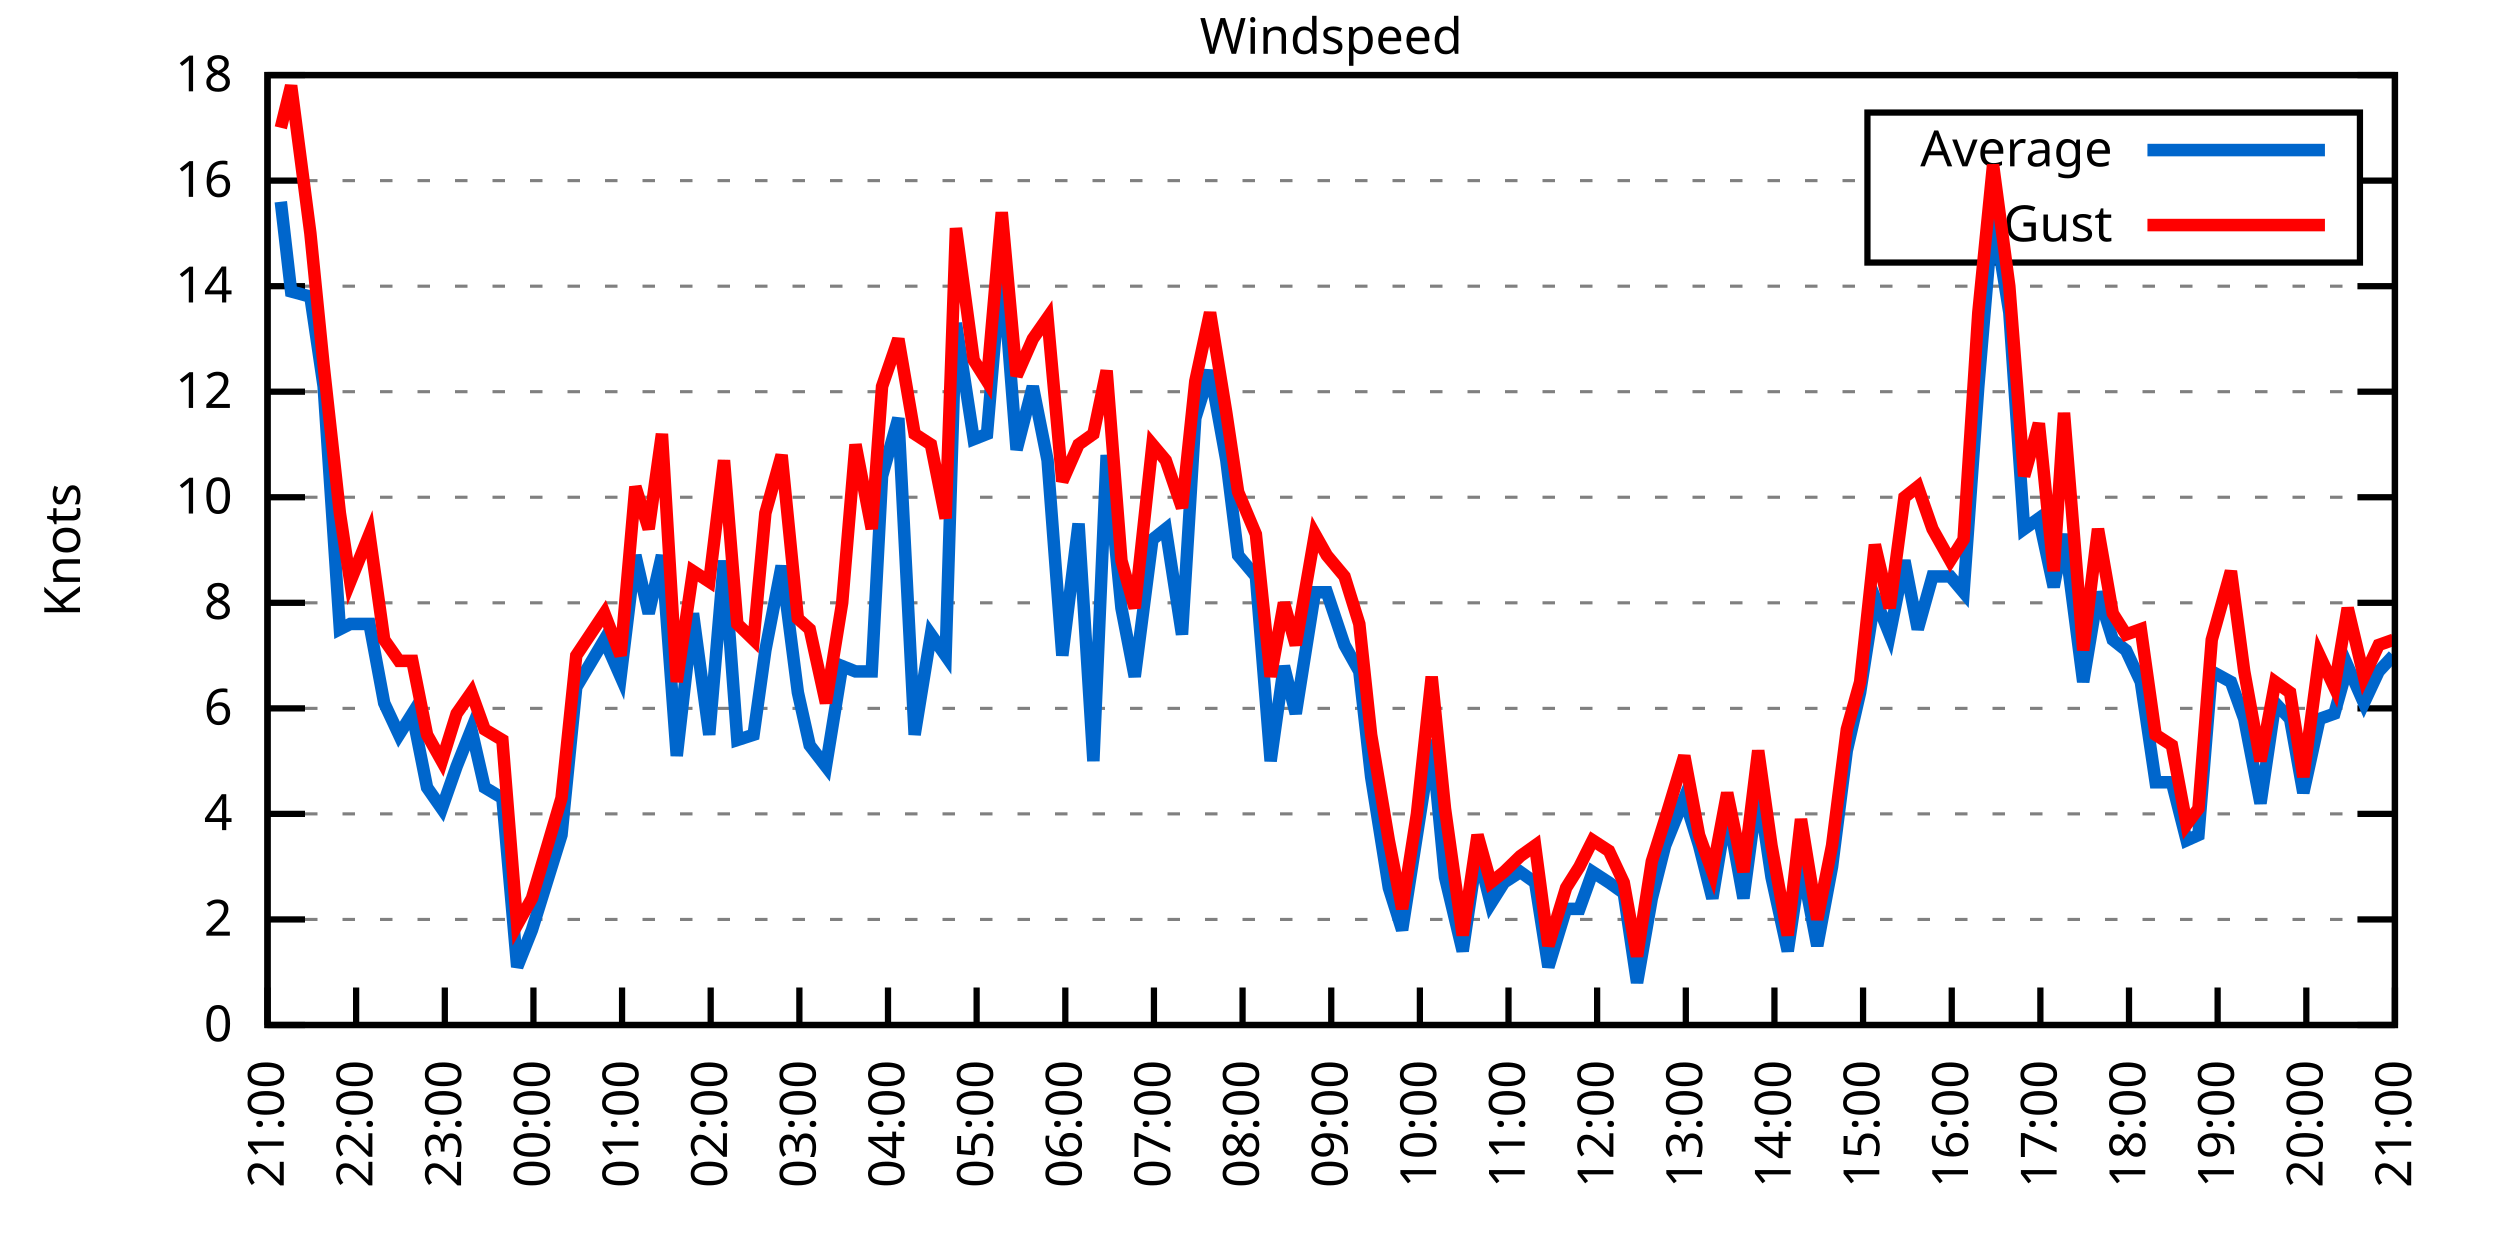
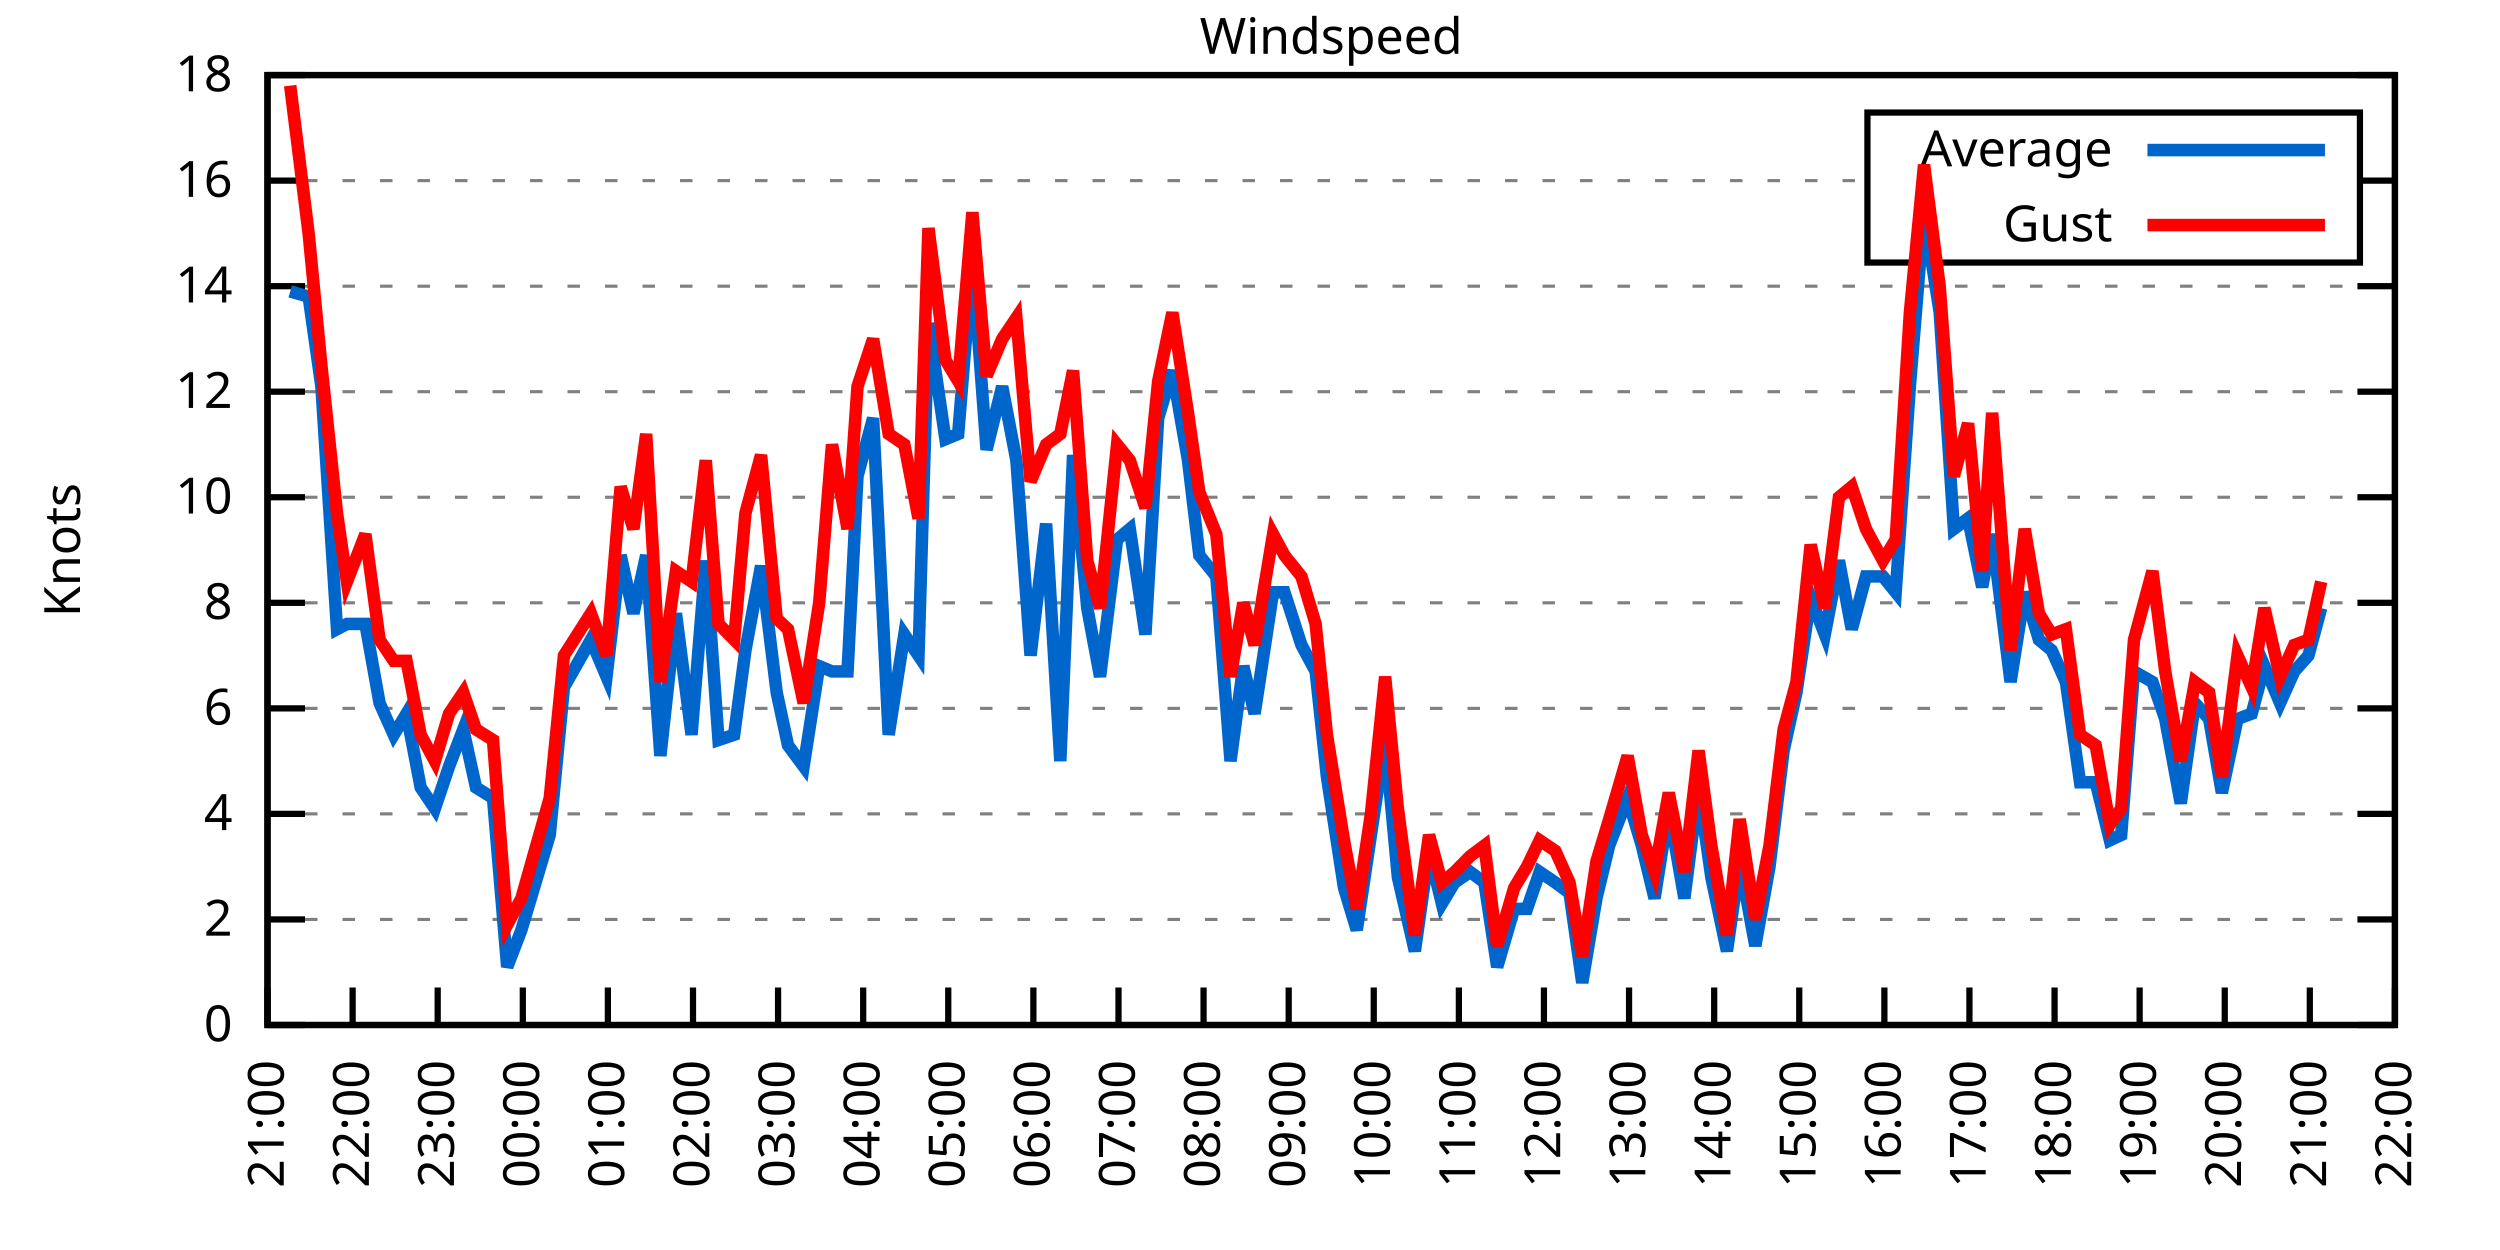
<svg xmlns="http://www.w3.org/2000/svg" xmlns:xlink="http://www.w3.org/1999/xlink" width="400" height="200" viewBox="0 0 400 200">
  <g id="gnuplot_canvas">
    <rect x="0" y="0" width="400" height="200" fill="none" />
    <defs>
      <circle id="gpDot" r="0.5" stroke-width="0.5" stroke="currentColor" />
      <path id="gpPt0" stroke-width="0.333" stroke="currentColor" d="M-1,0 h2 M0,-1 v2" />
      <path id="gpPt1" stroke-width="0.333" stroke="currentColor" d="M-1,-1 L1,1 M1,-1 L-1,1" />
      <path id="gpPt2" stroke-width="0.333" stroke="currentColor" d="M-1,0 L1,0 M0,-1 L0,1 M-1,-1 L1,1 M-1,1 L1,-1" />
      <rect id="gpPt3" stroke-width="0.333" stroke="currentColor" x="-1" y="-1" width="2" height="2" />
      <rect id="gpPt4" stroke-width="0.333" stroke="currentColor" fill="currentColor" x="-1" y="-1" width="2" height="2" />
      <circle id="gpPt5" stroke-width="0.333" stroke="currentColor" cx="0" cy="0" r="1" />
      <use xlink:href="#gpPt5" id="gpPt6" fill="currentColor" stroke="none" />
      <path id="gpPt7" stroke-width="0.333" stroke="currentColor" d="M0,-1.33 L-1.33,0.67 L1.33,0.67 z" />
      <use xlink:href="#gpPt7" id="gpPt8" fill="currentColor" stroke="none" />
      <use xlink:href="#gpPt7" id="gpPt9" stroke="currentColor" transform="rotate(180)" />
      <use xlink:href="#gpPt9" id="gpPt10" fill="currentColor" stroke="none" />
      <use xlink:href="#gpPt3" id="gpPt11" stroke="currentColor" transform="rotate(45)" />
      <use xlink:href="#gpPt11" id="gpPt12" fill="currentColor" stroke="none" />
      <path id="gpPt13" stroke-width="0.333" stroke="currentColor" d="M0,1.330 L1.265,0.411 L0.782,-1.067 L-0.782,-1.076 L-1.265,0.411 z" />
      <use xlink:href="#gpPt13" id="gpPt14" fill="currentColor" stroke="none" />
      <filter id="textbox" filterUnits="objectBoundingBox" x="0" y="0" height="1" width="1">
        <feFlood flood-color="white" flood-opacity="1" result="bgnd" />
        <feComposite in="SourceGraphic" in2="bgnd" operator="atop" />
      </filter>
      <filter id="greybox" filterUnits="objectBoundingBox" x="0" y="0" height="1" width="1">
        <feFlood flood-color="lightgrey" flood-opacity="1" result="grey" />
        <feComposite in="SourceGraphic" in2="grey" operator="atop" />
      </filter>
    </defs>
    <g fill="none" color="white" stroke="currentColor" stroke-width="1.00" stroke-linecap="butt" stroke-linejoin="miter">
</g>
    <g fill="none" color="black" stroke="currentColor" stroke-width="1.00" stroke-linecap="butt" stroke-linejoin="miter">
      <g stroke="none" shape-rendering="crispEdges">
        <polygon fill="rgb(255, 255, 255)" points="42.80,164.00 383.18,164.00 383.18,12.02 42.80,12.02 " />
      </g>
    </g>
    <g fill="none" color="black" stroke="currentColor" stroke-width="1.00" stroke-linecap="butt" stroke-linejoin="miter">
</g>
    <g fill="none" color="black" stroke="black" stroke-width="0.50" stroke-linecap="butt" stroke-linejoin="miter">
</g>
    <g fill="none" color="gray" stroke="currentColor" stroke-width="0.50" stroke-linecap="butt" stroke-linejoin="miter">
      <path stroke="gray" stroke-dasharray="2,4" class="gridline" d="M42.80,164.00 L383.19,164.00  " />
    </g>
    <g fill="none" color="gray" stroke="gray" stroke-width="1.00" stroke-linecap="butt" stroke-linejoin="miter">
</g>
    <g fill="none" color="black" stroke="currentColor" stroke-width="1.00" stroke-linecap="butt" stroke-linejoin="miter">
      <path stroke="black" d="M42.80,164.00 L48.80,164.00 M383.19,164.00 L377.19,164.00  " />
      <g transform="translate(37.20,166.60)" stroke="none" fill="black" font-family="Sans" font-size="8.00" text-anchor="end">
        <text>
          <tspan font-family="Sans"> 0</tspan>
        </text>
      </g>
    </g>
    <g fill="none" color="black" stroke="currentColor" stroke-width="1.00" stroke-linecap="butt" stroke-linejoin="miter">
</g>
    <g fill="none" color="black" stroke="black" stroke-width="0.50" stroke-linecap="butt" stroke-linejoin="miter">
</g>
    <g fill="none" color="gray" stroke="currentColor" stroke-width="0.50" stroke-linecap="butt" stroke-linejoin="miter">
      <path stroke="gray" stroke-dasharray="2,4" class="gridline" d="M42.80,147.11 L383.19,147.11  " />
    </g>
    <g fill="none" color="gray" stroke="gray" stroke-width="1.00" stroke-linecap="butt" stroke-linejoin="miter">
</g>
    <g fill="none" color="black" stroke="currentColor" stroke-width="1.00" stroke-linecap="butt" stroke-linejoin="miter">
      <path stroke="black" d="M42.80,147.11 L48.80,147.11 M383.19,147.11 L377.19,147.11  " />
      <g transform="translate(37.20,149.71)" stroke="none" fill="black" font-family="Sans" font-size="8.00" text-anchor="end">
        <text>
          <tspan font-family="Sans"> 2</tspan>
        </text>
      </g>
    </g>
    <g fill="none" color="black" stroke="currentColor" stroke-width="1.00" stroke-linecap="butt" stroke-linejoin="miter">
</g>
    <g fill="none" color="black" stroke="black" stroke-width="0.50" stroke-linecap="butt" stroke-linejoin="miter">
</g>
    <g fill="none" color="gray" stroke="currentColor" stroke-width="0.50" stroke-linecap="butt" stroke-linejoin="miter">
      <path stroke="gray" stroke-dasharray="2,4" class="gridline" d="M42.80,130.22 L383.19,130.22  " />
    </g>
    <g fill="none" color="gray" stroke="gray" stroke-width="1.00" stroke-linecap="butt" stroke-linejoin="miter">
</g>
    <g fill="none" color="black" stroke="currentColor" stroke-width="1.00" stroke-linecap="butt" stroke-linejoin="miter">
      <path stroke="black" d="M42.80,130.22 L48.80,130.22 M383.19,130.22 L377.19,130.22  " />
      <g transform="translate(37.20,132.82)" stroke="none" fill="black" font-family="Sans" font-size="8.00" text-anchor="end">
        <text>
          <tspan font-family="Sans"> 4</tspan>
        </text>
      </g>
    </g>
    <g fill="none" color="black" stroke="currentColor" stroke-width="1.00" stroke-linecap="butt" stroke-linejoin="miter">
</g>
    <g fill="none" color="black" stroke="black" stroke-width="0.50" stroke-linecap="butt" stroke-linejoin="miter">
</g>
    <g fill="none" color="gray" stroke="currentColor" stroke-width="0.50" stroke-linecap="butt" stroke-linejoin="miter">
      <path stroke="gray" stroke-dasharray="2,4" class="gridline" d="M42.80,113.34 L383.19,113.34  " />
    </g>
    <g fill="none" color="gray" stroke="gray" stroke-width="1.00" stroke-linecap="butt" stroke-linejoin="miter">
</g>
    <g fill="none" color="black" stroke="currentColor" stroke-width="1.00" stroke-linecap="butt" stroke-linejoin="miter">
      <path stroke="black" d="M42.80,113.34 L48.80,113.34 M383.19,113.34 L377.19,113.34  " />
      <g transform="translate(37.20,115.94)" stroke="none" fill="black" font-family="Sans" font-size="8.00" text-anchor="end">
        <text>
          <tspan font-family="Sans"> 6</tspan>
        </text>
      </g>
    </g>
    <g fill="none" color="black" stroke="currentColor" stroke-width="1.00" stroke-linecap="butt" stroke-linejoin="miter">
</g>
    <g fill="none" color="black" stroke="black" stroke-width="0.50" stroke-linecap="butt" stroke-linejoin="miter">
</g>
    <g fill="none" color="gray" stroke="currentColor" stroke-width="0.50" stroke-linecap="butt" stroke-linejoin="miter">
      <path stroke="gray" stroke-dasharray="2,4" class="gridline" d="M42.80,96.45 L383.19,96.45  " />
    </g>
    <g fill="none" color="gray" stroke="gray" stroke-width="1.00" stroke-linecap="butt" stroke-linejoin="miter">
</g>
    <g fill="none" color="black" stroke="currentColor" stroke-width="1.00" stroke-linecap="butt" stroke-linejoin="miter">
      <path stroke="black" d="M42.80,96.45 L48.80,96.45 M383.19,96.45 L377.19,96.45  " />
      <g transform="translate(37.20,99.05)" stroke="none" fill="black" font-family="Sans" font-size="8.00" text-anchor="end">
        <text>
          <tspan font-family="Sans"> 8</tspan>
        </text>
      </g>
    </g>
    <g fill="none" color="black" stroke="currentColor" stroke-width="1.00" stroke-linecap="butt" stroke-linejoin="miter">
</g>
    <g fill="none" color="black" stroke="black" stroke-width="0.50" stroke-linecap="butt" stroke-linejoin="miter">
</g>
    <g fill="none" color="gray" stroke="currentColor" stroke-width="0.50" stroke-linecap="butt" stroke-linejoin="miter">
      <path stroke="gray" stroke-dasharray="2,4" class="gridline" d="M42.80,79.56 L383.19,79.56  " />
    </g>
    <g fill="none" color="gray" stroke="gray" stroke-width="1.00" stroke-linecap="butt" stroke-linejoin="miter">
</g>
    <g fill="none" color="black" stroke="currentColor" stroke-width="1.00" stroke-linecap="butt" stroke-linejoin="miter">
      <path stroke="black" d="M42.80,79.56 L48.80,79.56 M383.19,79.56 L377.19,79.56  " />
      <g transform="translate(37.20,82.16)" stroke="none" fill="black" font-family="Sans" font-size="8.00" text-anchor="end">
        <text>
          <tspan font-family="Sans"> 10</tspan>
        </text>
      </g>
    </g>
    <g fill="none" color="black" stroke="currentColor" stroke-width="1.00" stroke-linecap="butt" stroke-linejoin="miter">
</g>
    <g fill="none" color="black" stroke="black" stroke-width="0.50" stroke-linecap="butt" stroke-linejoin="miter">
</g>
    <g fill="none" color="gray" stroke="currentColor" stroke-width="0.50" stroke-linecap="butt" stroke-linejoin="miter">
      <path stroke="gray" stroke-dasharray="2,4" class="gridline" d="M42.80,62.67 L383.19,62.67  " />
    </g>
    <g fill="none" color="gray" stroke="gray" stroke-width="1.00" stroke-linecap="butt" stroke-linejoin="miter">
</g>
    <g fill="none" color="black" stroke="currentColor" stroke-width="1.00" stroke-linecap="butt" stroke-linejoin="miter">
      <path stroke="black" d="M42.80,62.67 L48.80,62.67 M383.19,62.67 L377.19,62.67  " />
      <g transform="translate(37.20,65.27)" stroke="none" fill="black" font-family="Sans" font-size="8.00" text-anchor="end">
        <text>
          <tspan font-family="Sans"> 12</tspan>
        </text>
      </g>
    </g>
    <g fill="none" color="black" stroke="currentColor" stroke-width="1.00" stroke-linecap="butt" stroke-linejoin="miter">
</g>
    <g fill="none" color="black" stroke="black" stroke-width="0.50" stroke-linecap="butt" stroke-linejoin="miter">
</g>
    <g fill="none" color="gray" stroke="currentColor" stroke-width="0.50" stroke-linecap="butt" stroke-linejoin="miter">
      <path stroke="gray" stroke-dasharray="2,4" class="gridline" d="M42.80,45.79 L383.19,45.79  " />
    </g>
    <g fill="none" color="gray" stroke="gray" stroke-width="1.00" stroke-linecap="butt" stroke-linejoin="miter">
</g>
    <g fill="none" color="black" stroke="currentColor" stroke-width="1.00" stroke-linecap="butt" stroke-linejoin="miter">
      <path stroke="black" d="M42.80,45.79 L48.80,45.79 M383.19,45.79 L377.19,45.79  " />
      <g transform="translate(37.20,48.39)" stroke="none" fill="black" font-family="Sans" font-size="8.00" text-anchor="end">
        <text>
          <tspan font-family="Sans"> 14</tspan>
        </text>
      </g>
    </g>
    <g fill="none" color="black" stroke="currentColor" stroke-width="1.00" stroke-linecap="butt" stroke-linejoin="miter">
</g>
    <g fill="none" color="black" stroke="black" stroke-width="0.50" stroke-linecap="butt" stroke-linejoin="miter">
</g>
    <g fill="none" color="gray" stroke="currentColor" stroke-width="0.50" stroke-linecap="butt" stroke-linejoin="miter">
      <path stroke="gray" stroke-dasharray="2,4" class="gridline" d="M42.80,28.90 L298.79,28.90 M377.59,28.90 L383.19,28.90  " />
    </g>
    <g fill="none" color="gray" stroke="gray" stroke-width="1.00" stroke-linecap="butt" stroke-linejoin="miter">
</g>
    <g fill="none" color="black" stroke="currentColor" stroke-width="1.00" stroke-linecap="butt" stroke-linejoin="miter">
      <path stroke="black" d="M42.80,28.90 L48.80,28.90 M383.19,28.90 L377.19,28.90  " />
      <g transform="translate(37.20,31.50)" stroke="none" fill="black" font-family="Sans" font-size="8.00" text-anchor="end">
        <text>
          <tspan font-family="Sans"> 16</tspan>
        </text>
      </g>
    </g>
    <g fill="none" color="black" stroke="currentColor" stroke-width="1.00" stroke-linecap="butt" stroke-linejoin="miter">
</g>
    <g fill="none" color="black" stroke="black" stroke-width="0.50" stroke-linecap="butt" stroke-linejoin="miter">
</g>
    <g fill="none" color="gray" stroke="currentColor" stroke-width="0.50" stroke-linecap="butt" stroke-linejoin="miter">
      <path stroke="gray" stroke-dasharray="2,4" class="gridline" d="M42.80,12.01 L383.19,12.01  " />
    </g>
    <g fill="none" color="gray" stroke="gray" stroke-width="1.00" stroke-linecap="butt" stroke-linejoin="miter">
</g>
    <g fill="none" color="black" stroke="currentColor" stroke-width="1.00" stroke-linecap="butt" stroke-linejoin="miter">
      <path stroke="black" d="M42.80,12.01 L48.80,12.01 M383.19,12.01 L377.19,12.01  " />
      <g transform="translate(37.20,14.61)" stroke="none" fill="black" font-family="Sans" font-size="8.00" text-anchor="end">
        <text>
          <tspan font-family="Sans"> 18</tspan>
        </text>
      </g>
    </g>
    <g fill="none" color="black" stroke="currentColor" stroke-width="1.00" stroke-linecap="butt" stroke-linejoin="miter">
      <path stroke="black" d="M42.80,164.00 L42.80,158.00  " />
      <g transform="translate(45.40,169.60) rotate(270.00)" stroke="none" fill="black" font-family="Sans" font-size="8.00" text-anchor="end">
        <text>
          <tspan font-family="Sans">21:00</tspan>
        </text>
      </g>
    </g>
    <g fill="none" color="black" stroke="currentColor" stroke-width="1.00" stroke-linecap="butt" stroke-linejoin="miter">
-       <path stroke="black" d="M56.98,164.00 L56.98,158.00  " />
-       <g transform="translate(59.58,169.60) rotate(270.00)" stroke="none" fill="black" font-family="Sans" font-size="8.00" text-anchor="end">
+       <path stroke="black" d="M56.42,164.00 L56.42,158.00  " />
+       <g transform="translate(59.02,169.60) rotate(270.00)" stroke="none" fill="black" font-family="Sans" font-size="8.00" text-anchor="end">
        <text>
          <tspan font-family="Sans">22:00</tspan>
        </text>
      </g>
    </g>
    <g fill="none" color="black" stroke="currentColor" stroke-width="1.00" stroke-linecap="butt" stroke-linejoin="miter">
-       <path stroke="black" d="M71.17,164.00 L71.17,158.00  " />
-       <g transform="translate(73.77,169.60) rotate(270.00)" stroke="none" fill="black" font-family="Sans" font-size="8.00" text-anchor="end">
+       <path stroke="black" d="M70.03,164.00 L70.03,158.00  " />
+       <g transform="translate(72.63,169.60) rotate(270.00)" stroke="none" fill="black" font-family="Sans" font-size="8.00" text-anchor="end">
        <text>
          <tspan font-family="Sans">23:00</tspan>
        </text>
      </g>
    </g>
    <g fill="none" color="black" stroke="currentColor" stroke-width="1.00" stroke-linecap="butt" stroke-linejoin="miter">
-       <path stroke="black" d="M85.35,164.00 L85.35,158.00  " />
-       <g transform="translate(87.95,169.60) rotate(270.00)" stroke="none" fill="black" font-family="Sans" font-size="8.00" text-anchor="end">
+       <path stroke="black" d="M83.65,164.00 L83.65,158.00  " />
+       <g transform="translate(86.25,169.60) rotate(270.00)" stroke="none" fill="black" font-family="Sans" font-size="8.00" text-anchor="end">
        <text>
          <tspan font-family="Sans">00:00</tspan>
        </text>
      </g>
    </g>
    <g fill="none" color="black" stroke="currentColor" stroke-width="1.00" stroke-linecap="butt" stroke-linejoin="miter">
-       <path stroke="black" d="M99.53,164.00 L99.53,158.00  " />
-       <g transform="translate(102.13,169.60) rotate(270.00)" stroke="none" fill="black" font-family="Sans" font-size="8.00" text-anchor="end">
+       <path stroke="black" d="M97.26,164.00 L97.26,158.00  " />
+       <g transform="translate(99.86,169.60) rotate(270.00)" stroke="none" fill="black" font-family="Sans" font-size="8.00" text-anchor="end">
        <text>
          <tspan font-family="Sans">01:00</tspan>
        </text>
      </g>
    </g>
    <g fill="none" color="black" stroke="currentColor" stroke-width="1.00" stroke-linecap="butt" stroke-linejoin="miter">
-       <path stroke="black" d="M113.71,164.00 L113.71,158.00  " />
-       <g transform="translate(116.31,169.60) rotate(270.00)" stroke="none" fill="black" font-family="Sans" font-size="8.00" text-anchor="end">
+       <path stroke="black" d="M110.88,164.00 L110.88,158.00  " />
+       <g transform="translate(113.48,169.60) rotate(270.00)" stroke="none" fill="black" font-family="Sans" font-size="8.00" text-anchor="end">
        <text>
          <tspan font-family="Sans">02:00</tspan>
        </text>
      </g>
    </g>
    <g fill="none" color="black" stroke="currentColor" stroke-width="1.00" stroke-linecap="butt" stroke-linejoin="miter">
-       <path stroke="black" d="M127.90,164.00 L127.90,158.00  " />
-       <g transform="translate(130.50,169.60) rotate(270.00)" stroke="none" fill="black" font-family="Sans" font-size="8.00" text-anchor="end">
+       <path stroke="black" d="M124.49,164.00 L124.49,158.00  " />
+       <g transform="translate(127.09,169.60) rotate(270.00)" stroke="none" fill="black" font-family="Sans" font-size="8.00" text-anchor="end">
        <text>
          <tspan font-family="Sans">03:00</tspan>
        </text>
      </g>
    </g>
    <g fill="none" color="black" stroke="currentColor" stroke-width="1.00" stroke-linecap="butt" stroke-linejoin="miter">
-       <path stroke="black" d="M142.08,164.00 L142.08,158.00  " />
-       <g transform="translate(144.68,169.60) rotate(270.00)" stroke="none" fill="black" font-family="Sans" font-size="8.00" text-anchor="end">
+       <path stroke="black" d="M138.11,164.00 L138.11,158.00  " />
+       <g transform="translate(140.71,169.60) rotate(270.00)" stroke="none" fill="black" font-family="Sans" font-size="8.00" text-anchor="end">
        <text>
          <tspan font-family="Sans">04:00</tspan>
        </text>
      </g>
    </g>
    <g fill="none" color="black" stroke="currentColor" stroke-width="1.00" stroke-linecap="butt" stroke-linejoin="miter">
-       <path stroke="black" d="M156.26,164.00 L156.26,158.00  " />
-       <g transform="translate(158.86,169.60) rotate(270.00)" stroke="none" fill="black" font-family="Sans" font-size="8.00" text-anchor="end">
+       <path stroke="black" d="M151.72,164.00 L151.72,158.00  " />
+       <g transform="translate(154.32,169.60) rotate(270.00)" stroke="none" fill="black" font-family="Sans" font-size="8.00" text-anchor="end">
        <text>
          <tspan font-family="Sans">05:00</tspan>
        </text>
      </g>
    </g>
    <g fill="none" color="black" stroke="currentColor" stroke-width="1.00" stroke-linecap="butt" stroke-linejoin="miter">
-       <path stroke="black" d="M170.45,164.00 L170.45,158.00  " />
-       <g transform="translate(173.05,169.60) rotate(270.00)" stroke="none" fill="black" font-family="Sans" font-size="8.00" text-anchor="end">
+       <path stroke="black" d="M165.34,164.00 L165.34,158.00  " />
+       <g transform="translate(167.94,169.60) rotate(270.00)" stroke="none" fill="black" font-family="Sans" font-size="8.00" text-anchor="end">
        <text>
          <tspan font-family="Sans">06:00</tspan>
        </text>
      </g>
    </g>
    <g fill="none" color="black" stroke="currentColor" stroke-width="1.00" stroke-linecap="butt" stroke-linejoin="miter">
-       <path stroke="black" d="M184.63,164.00 L184.63,158.00  " />
-       <g transform="translate(187.23,169.60) rotate(270.00)" stroke="none" fill="black" font-family="Sans" font-size="8.00" text-anchor="end">
+       <path stroke="black" d="M178.96,164.00 L178.96,158.00  " />
+       <g transform="translate(181.56,169.60) rotate(270.00)" stroke="none" fill="black" font-family="Sans" font-size="8.00" text-anchor="end">
        <text>
          <tspan font-family="Sans">07:00</tspan>
        </text>
      </g>
    </g>
    <g fill="none" color="black" stroke="currentColor" stroke-width="1.00" stroke-linecap="butt" stroke-linejoin="miter">
-       <path stroke="black" d="M198.81,164.00 L198.81,158.00  " />
-       <g transform="translate(201.41,169.60) rotate(270.00)" stroke="none" fill="black" font-family="Sans" font-size="8.00" text-anchor="end">
+       <path stroke="black" d="M192.57,164.00 L192.57,158.00  " />
+       <g transform="translate(195.17,169.60) rotate(270.00)" stroke="none" fill="black" font-family="Sans" font-size="8.00" text-anchor="end">
        <text>
          <tspan font-family="Sans">08:00</tspan>
        </text>
      </g>
    </g>
    <g fill="none" color="black" stroke="currentColor" stroke-width="1.00" stroke-linecap="butt" stroke-linejoin="miter">
-       <path stroke="black" d="M213.00,164.00 L213.00,158.00  " />
-       <g transform="translate(215.60,169.60) rotate(270.00)" stroke="none" fill="black" font-family="Sans" font-size="8.00" text-anchor="end">
+       <path stroke="black" d="M206.19,164.00 L206.19,158.00  " />
+       <g transform="translate(208.79,169.60) rotate(270.00)" stroke="none" fill="black" font-family="Sans" font-size="8.00" text-anchor="end">
        <text>
          <tspan font-family="Sans">09:00</tspan>
        </text>
      </g>
    </g>
    <g fill="none" color="black" stroke="currentColor" stroke-width="1.00" stroke-linecap="butt" stroke-linejoin="miter">
-       <path stroke="black" d="M227.18,164.00 L227.18,158.00  " />
-       <g transform="translate(229.78,169.60) rotate(270.00)" stroke="none" fill="black" font-family="Sans" font-size="8.00" text-anchor="end">
+       <path stroke="black" d="M219.80,164.00 L219.80,158.00  " />
+       <g transform="translate(222.40,169.60) rotate(270.00)" stroke="none" fill="black" font-family="Sans" font-size="8.00" text-anchor="end">
        <text>
          <tspan font-family="Sans">10:00</tspan>
        </text>
      </g>
    </g>
    <g fill="none" color="black" stroke="currentColor" stroke-width="1.00" stroke-linecap="butt" stroke-linejoin="miter">
-       <path stroke="black" d="M241.36,164.00 L241.36,158.00  " />
-       <g transform="translate(243.96,169.60) rotate(270.00)" stroke="none" fill="black" font-family="Sans" font-size="8.00" text-anchor="end">
+       <path stroke="black" d="M233.42,164.00 L233.42,158.00  " />
+       <g transform="translate(236.02,169.60) rotate(270.00)" stroke="none" fill="black" font-family="Sans" font-size="8.00" text-anchor="end">
        <text>
          <tspan font-family="Sans">11:00</tspan>
        </text>
      </g>
    </g>
    <g fill="none" color="black" stroke="currentColor" stroke-width="1.00" stroke-linecap="butt" stroke-linejoin="miter">
-       <path stroke="black" d="M255.54,164.00 L255.54,158.00  " />
-       <g transform="translate(258.14,169.60) rotate(270.00)" stroke="none" fill="black" font-family="Sans" font-size="8.00" text-anchor="end">
+       <path stroke="black" d="M247.03,164.00 L247.03,158.00  " />
+       <g transform="translate(249.63,169.60) rotate(270.00)" stroke="none" fill="black" font-family="Sans" font-size="8.00" text-anchor="end">
        <text>
          <tspan font-family="Sans">12:00</tspan>
        </text>
      </g>
    </g>
    <g fill="none" color="black" stroke="currentColor" stroke-width="1.00" stroke-linecap="butt" stroke-linejoin="miter">
-       <path stroke="black" d="M269.73,164.00 L269.73,158.00  " />
-       <g transform="translate(272.33,169.60) rotate(270.00)" stroke="none" fill="black" font-family="Sans" font-size="8.00" text-anchor="end">
+       <path stroke="black" d="M260.65,164.00 L260.65,158.00  " />
+       <g transform="translate(263.25,169.60) rotate(270.00)" stroke="none" fill="black" font-family="Sans" font-size="8.00" text-anchor="end">
        <text>
          <tspan font-family="Sans">13:00</tspan>
        </text>
      </g>
    </g>
    <g fill="none" color="black" stroke="currentColor" stroke-width="1.00" stroke-linecap="butt" stroke-linejoin="miter">
-       <path stroke="black" d="M283.91,164.00 L283.91,158.00  " />
-       <g transform="translate(286.51,169.60) rotate(270.00)" stroke="none" fill="black" font-family="Sans" font-size="8.00" text-anchor="end">
+       <path stroke="black" d="M274.27,164.00 L274.27,158.00  " />
+       <g transform="translate(276.87,169.60) rotate(270.00)" stroke="none" fill="black" font-family="Sans" font-size="8.00" text-anchor="end">
        <text>
          <tspan font-family="Sans">14:00</tspan>
        </text>
      </g>
    </g>
    <g fill="none" color="black" stroke="currentColor" stroke-width="1.00" stroke-linecap="butt" stroke-linejoin="miter">
-       <path stroke="black" d="M298.09,164.00 L298.09,158.00  " />
-       <g transform="translate(300.69,169.60) rotate(270.00)" stroke="none" fill="black" font-family="Sans" font-size="8.00" text-anchor="end">
+       <path stroke="black" d="M287.88,164.00 L287.88,158.00  " />
+       <g transform="translate(290.48,169.60) rotate(270.00)" stroke="none" fill="black" font-family="Sans" font-size="8.00" text-anchor="end">
        <text>
          <tspan font-family="Sans">15:00</tspan>
        </text>
      </g>
    </g>
    <g fill="none" color="black" stroke="currentColor" stroke-width="1.00" stroke-linecap="butt" stroke-linejoin="miter">
-       <path stroke="black" d="M312.28,164.00 L312.28,158.00  " />
-       <g transform="translate(314.88,169.60) rotate(270.00)" stroke="none" fill="black" font-family="Sans" font-size="8.00" text-anchor="end">
+       <path stroke="black" d="M301.50,164.00 L301.50,158.00  " />
+       <g transform="translate(304.10,169.60) rotate(270.00)" stroke="none" fill="black" font-family="Sans" font-size="8.00" text-anchor="end">
        <text>
          <tspan font-family="Sans">16:00</tspan>
        </text>
      </g>
    </g>
    <g fill="none" color="black" stroke="currentColor" stroke-width="1.00" stroke-linecap="butt" stroke-linejoin="miter">
-       <path stroke="black" d="M326.46,164.00 L326.46,158.00  " />
-       <g transform="translate(329.06,169.60) rotate(270.00)" stroke="none" fill="black" font-family="Sans" font-size="8.00" text-anchor="end">
+       <path stroke="black" d="M315.11,164.00 L315.11,158.00  " />
+       <g transform="translate(317.71,169.60) rotate(270.00)" stroke="none" fill="black" font-family="Sans" font-size="8.00" text-anchor="end">
        <text>
          <tspan font-family="Sans">17:00</tspan>
        </text>
      </g>
    </g>
    <g fill="none" color="black" stroke="currentColor" stroke-width="1.00" stroke-linecap="butt" stroke-linejoin="miter">
-       <path stroke="black" d="M340.64,164.00 L340.64,158.00  " />
-       <g transform="translate(343.24,169.60) rotate(270.00)" stroke="none" fill="black" font-family="Sans" font-size="8.00" text-anchor="end">
+       <path stroke="black" d="M328.73,164.00 L328.73,158.00  " />
+       <g transform="translate(331.33,169.60) rotate(270.00)" stroke="none" fill="black" font-family="Sans" font-size="8.00" text-anchor="end">
        <text>
          <tspan font-family="Sans">18:00</tspan>
        </text>
      </g>
    </g>
    <g fill="none" color="black" stroke="currentColor" stroke-width="1.00" stroke-linecap="butt" stroke-linejoin="miter">
-       <path stroke="black" d="M354.82,164.00 L354.82,158.00  " />
-       <g transform="translate(357.42,169.60) rotate(270.00)" stroke="none" fill="black" font-family="Sans" font-size="8.00" text-anchor="end">
+       <path stroke="black" d="M342.34,164.00 L342.34,158.00  " />
+       <g transform="translate(344.94,169.60) rotate(270.00)" stroke="none" fill="black" font-family="Sans" font-size="8.00" text-anchor="end">
        <text>
          <tspan font-family="Sans">19:00</tspan>
        </text>
      </g>
    </g>
    <g fill="none" color="black" stroke="currentColor" stroke-width="1.00" stroke-linecap="butt" stroke-linejoin="miter">
-       <path stroke="black" d="M369.01,164.00 L369.01,158.00  " />
-       <g transform="translate(371.61,169.60) rotate(270.00)" stroke="none" fill="black" font-family="Sans" font-size="8.00" text-anchor="end">
+       <path stroke="black" d="M355.96,164.00 L355.96,158.00  " />
+       <g transform="translate(358.56,169.60) rotate(270.00)" stroke="none" fill="black" font-family="Sans" font-size="8.00" text-anchor="end">
        <text>
          <tspan font-family="Sans">20:00</tspan>
+         </text>
+       </g>
+     </g>
+     <g fill="none" color="black" stroke="currentColor" stroke-width="1.00" stroke-linecap="butt" stroke-linejoin="miter">
+       <path stroke="black" d="M369.57,164.00 L369.57,158.00  " />
+       <g transform="translate(372.17,169.60) rotate(270.00)" stroke="none" fill="black" font-family="Sans" font-size="8.00" text-anchor="end">
+         <text>
+           <tspan font-family="Sans">21:00</tspan>
        </text>
      </g>
    </g>
    <g fill="none" color="black" stroke="currentColor" stroke-width="1.00" stroke-linecap="butt" stroke-linejoin="miter">
      <path stroke="black" d="M383.19,164.00 L383.19,158.00  " />
      <g transform="translate(385.79,169.60) rotate(270.00)" stroke="none" fill="black" font-family="Sans" font-size="8.00" text-anchor="end">
        <text>
-           <tspan font-family="Sans">21:00</tspan>
+           <tspan font-family="Sans">22:00</tspan>
        </text>
      </g>
    </g>
    <g fill="none" color="black" stroke="currentColor" stroke-width="1.00" stroke-linecap="butt" stroke-linejoin="miter">
</g>
    <g fill="none" color="black" stroke="currentColor" stroke-width="1.00" stroke-linecap="butt" stroke-linejoin="miter">
      <path stroke="black" d="M42.80,12.01 L42.80,164.00 L383.19,164.00 L383.19,12.01 L42.80,12.01 Z  " />
    </g>
    <g fill="none" color="black" stroke="currentColor" stroke-width="1.00" stroke-linecap="butt" stroke-linejoin="miter">
</g>
    <g fill="none" color="black" stroke="currentColor" stroke-width="1.00" stroke-linecap="butt" stroke-linejoin="miter">
      <path stroke="black" d="M298.79,42.01 L298.79,18.01 L377.59,18.01 L377.59,42.01 L298.79,42.01 Z  " />
    </g>
    <g id="Windspeed_plot_1">
      <g fill="none" color="white" stroke="black" stroke-width="2.00" stroke-linecap="butt" stroke-linejoin="miter">
</g>
      <g fill="none" color="black" stroke="currentColor" stroke-width="2.00" stroke-linecap="butt" stroke-linejoin="miter">
        <g transform="translate(337.99,26.61)" stroke="none" fill="black" font-family="Sans" font-size="8.00" text-anchor="end">
          <text>
            <tspan font-family="Sans">Average</tspan>
          </text>
        </g>
      </g>
      <g fill="none" color="black" stroke="currentColor" stroke-width="2.00" stroke-linecap="butt" stroke-linejoin="miter">
-         <path stroke="rgb(  0, 102, 204)" d="M343.59,24.01 L371.99,24.01 M44.93,32.28 L46.58,46.63 L49.66,47.47 L51.78,61.83 L54.38,100.67 L56.04,99.83   L59.11,99.83 L61.47,112.49 L63.84,117.56 L65.97,114.18 L68.33,126.00 L70.69,129.38 L73.06,122.62 L75.42,116.71   L77.55,126.00 L80.38,127.69 L82.75,154.71 L85.11,148.80 L89.84,133.60 L92.20,109.96 L96.70,102.36 L99.30,108.27   L101.66,88.85 L103.79,98.14 L105.91,88.85 L108.28,120.94 L110.88,98.14 L113.48,117.56 L115.84,89.69 L117.97,118.40   L120.57,117.56 L122.46,104.05 L125.06,90.54 L127.66,110.80 L129.55,119.25 L132.15,122.62 L134.75,106.58 L136.88,107.43   L139.48,107.43 L141.13,76.18 L143.74,66.90 L146.34,117.56 L148.94,101.52 L151.30,104.89 L152.95,51.70 L155.79,70.27   L157.92,69.43 L160.28,41.56 L162.65,71.96 L165.25,61.83 L167.61,73.65 L169.97,104.89 L172.57,83.78 L174.94,121.78   L177.06,72.81 L179.43,97.29 L181.56,108.27 L184.39,86.32 L186.52,84.63 L189.12,101.52 L191.25,66.90 L193.61,59.30   L196.21,73.65 L198.10,88.85 L200.94,92.23 L203.30,121.78 L205.43,106.58 L207.32,114.18 L210.39,94.76 L212.29,94.76   L215.12,103.20 L217.49,107.43 L219.38,124.31 L222.21,142.05 L224.34,148.80 L226.71,133.60 L229.07,118.40 L231.20,140.36   L234.03,152.18 L236.40,136.14 L238.52,144.58 L240.65,141.20 L243.25,139.51 L245.62,141.20 L247.74,154.71 L250.58,145.42   L252.71,145.42 L254.83,139.51 L257.43,141.20 L259.80,142.89 L261.93,157.24 L264.29,143.73 L266.42,135.29 L269.49,127.69   L271.85,135.29 L273.98,143.73 L276.35,129.38 L278.95,143.73 L281.31,126.00 L283.44,140.36 L286.04,152.18 L288.16,137.82   L290.76,151.33 L293.13,138.67 L295.49,120.09 L297.62,110.80 L299.98,95.60 L302.35,101.52 L304.71,89.69 L306.84,100.67   L309.20,92.23 L312.04,92.23 L314.17,94.76 L316.53,61.83 L318.89,33.96 L321.49,50.01 L323.86,84.63 L326.22,82.94   L328.59,93.92 L330.24,85.47 L333.31,109.11 L335.68,94.76 L338.04,102.36 L340.17,104.05 L342.53,109.11 L344.90,125.16   L347.50,125.16 L349.86,134.45 L351.75,133.60 L353.88,107.43 L356.95,109.11 L359.08,115.03 L361.68,128.54 L364.04,112.49   L366.41,115.03 L368.53,126.85 L371.13,115.03 L373.50,114.18 L375.63,106.58 L378.23,112.49 L380.59,107.43 L382.95,104.89    " />
+         <path stroke="rgb(  0, 102, 204)" d="M343.59,24.01 L371.99,24.01 M46.43,46.63 L49.38,47.47 L51.42,61.83 L53.92,100.67 L55.51,99.83 L58.46,99.83   L60.73,112.49 L63.00,117.56 L65.04,114.18 L67.31,126.00 L69.58,129.38 L71.85,122.62 L74.12,116.71 L76.16,126.00   L78.88,127.69 L81.15,154.71 L83.42,148.80 L87.96,133.60 L90.23,109.96 L94.54,102.36 L97.04,108.27 L99.30,88.85   L101.35,98.14 L103.39,88.85 L105.66,120.94 L108.15,98.14 L110.65,117.56 L112.92,89.69 L114.96,118.40 L117.46,117.56   L119.27,104.05 L121.77,90.54 L124.27,110.80 L126.08,119.25 L128.58,122.62 L131.07,106.58 L133.12,107.43 L135.61,107.43   L137.20,76.18 L139.70,66.90 L142.19,117.56 L144.69,101.52 L146.96,104.89 L148.55,51.70 L151.27,70.27 L153.31,69.43   L155.58,41.56 L157.85,71.96 L160.35,61.83 L162.62,73.65 L164.89,104.89 L167.38,83.78 L169.65,121.78 L171.69,72.81   L173.96,97.29 L176.01,108.27 L178.73,86.32 L180.77,84.63 L183.27,101.52 L185.31,66.90 L187.58,59.30 L190.08,73.65   L191.89,88.85 L194.61,92.23 L196.88,121.78 L198.93,106.58 L200.74,114.18 L203.69,94.76 L205.51,94.76 L208.23,103.20   L210.50,107.43 L212.31,124.31 L215.04,142.05 L217.08,148.80 L219.35,133.60 L221.62,118.40 L223.66,140.36 L226.38,152.18   L228.65,136.14 L230.70,144.58 L232.74,141.20 L235.23,139.51 L237.50,141.20 L239.55,154.71 L242.27,145.42 L244.31,145.42   L246.35,139.51 L248.85,141.20 L251.12,142.89 L253.16,157.24 L255.43,143.73 L257.47,135.29 L260.42,127.69 L262.69,135.29   L264.73,143.73 L267.00,129.38 L269.50,143.73 L271.77,126.00 L273.81,140.36 L276.31,152.18 L278.35,137.82 L280.85,151.33   L283.12,138.67 L285.38,120.09 L287.43,110.80 L289.70,95.60 L291.97,101.52 L294.23,89.69 L296.28,100.67 L298.55,92.23   L301.27,92.23 L303.31,94.76 L305.58,61.83 L307.85,33.96 L310.35,50.01 L312.62,84.63 L314.89,82.94 L317.15,93.92   L318.74,85.47 L321.69,109.11 L323.96,94.76 L326.23,102.36 L328.27,104.05 L330.54,109.11 L332.81,125.16 L335.31,125.16   L337.58,134.45 L339.39,133.60 L341.44,107.43 L344.39,109.11 L346.43,115.03 L348.92,128.54 L351.19,112.49 L353.46,115.03   L355.50,126.85 L358.00,115.03 L360.27,114.18 L362.31,106.58 L364.81,112.49 L367.08,107.43 L369.35,104.89 L371.39,97.29    " />
      </g>
    </g>
    <g id="Windspeed_plot_2">
      <g fill="none" color="black" stroke="currentColor" stroke-width="2.00" stroke-linecap="butt" stroke-linejoin="miter">
        <g transform="translate(337.99,38.61)" stroke="none" fill="black" font-family="Sans" font-size="8.00" text-anchor="end">
          <text>
            <tspan font-family="Sans">Gust</tspan>
          </text>
        </g>
      </g>
      <g fill="none" color="black" stroke="currentColor" stroke-width="2.00" stroke-linecap="butt" stroke-linejoin="miter">
-         <path stroke="rgb(255,   0,   0)" d="M343.59,36.01 L371.99,36.01 M44.93,20.45 L46.58,13.70 L49.66,37.34 L51.78,58.45 L54.38,82.09 L56.04,93.07   L59.11,85.47 L61.47,102.36 L63.84,105.74 L65.97,105.74 L68.33,117.56 L70.69,121.78 L73.06,114.18 L75.42,110.80   L77.55,116.71 L80.38,118.40 L82.75,147.96 L85.11,143.73 L89.84,127.69 L92.20,104.89 L96.70,98.14 L99.30,104.89   L101.66,77.87 L103.79,84.63 L105.91,69.43 L108.28,109.11 L110.88,91.38 L113.48,93.07 L115.84,73.65 L117.97,99.83   L120.57,102.36 L122.46,82.09 L125.06,72.81 L127.66,98.98 L129.55,100.67 L132.15,112.49 L134.75,96.45 L136.88,71.12   L139.48,84.63 L141.13,61.83 L143.74,54.23 L146.34,69.43 L148.94,71.12 L151.30,82.94 L152.95,36.50 L155.79,57.61   L157.92,60.98 L160.28,33.96 L162.65,60.14 L165.25,54.23 L167.61,50.85 L169.97,77.03 L172.57,71.12 L174.94,69.43   L177.06,59.30 L179.43,89.69 L181.56,97.29 L184.39,71.12 L186.52,73.65 L189.12,81.25 L191.25,60.98 L193.61,50.01   L196.21,66.05 L198.10,78.72 L200.94,85.47 L203.30,108.27 L205.43,96.45 L207.32,103.20 L210.39,85.47 L212.29,88.85   L215.12,92.23 L217.49,99.83 L219.38,117.56 L222.21,134.45 L224.34,145.42 L226.71,130.22 L229.07,108.27 L231.20,129.38   L234.03,149.65 L236.40,133.60 L238.52,141.20 L240.65,139.51 L243.25,136.98 L245.62,135.29 L247.74,151.33 L250.58,142.05   L252.71,138.67 L254.83,134.45 L257.43,136.14 L259.80,141.20 L261.93,153.02 L264.29,137.82 L266.42,131.07 L269.49,120.94   L271.85,133.60 L273.98,139.51 L276.35,126.85 L278.95,139.51 L281.31,120.09 L283.44,135.29 L286.04,149.65 L288.16,131.07   L290.76,147.11 L293.13,135.29 L295.49,116.71 L297.62,109.11 L299.98,87.16 L302.35,97.29 L304.71,79.56 L306.84,77.87   L309.20,84.63 L312.04,89.69 L314.17,86.32 L316.53,50.01 L318.89,26.36 L321.49,45.79 L323.86,76.18 L326.22,67.74   L328.59,91.38 L330.24,66.05 L333.31,104.05 L335.68,84.63 L338.04,98.14 L340.17,101.52 L342.53,100.67 L344.90,117.56   L347.50,119.25 L349.86,131.91 L351.75,129.38 L353.88,102.36 L356.95,91.38 L359.08,107.43 L361.68,121.78 L364.04,109.11   L366.41,110.80 L368.53,124.31 L371.13,104.89 L373.50,109.96 L375.63,97.29 L378.23,108.27 L380.59,103.20 L382.95,102.36    " />
+         <path stroke="rgb(255,   0,   0)" d="M343.59,36.01 L371.99,36.01 M46.43,13.70 L49.38,37.34 L51.42,58.45 L53.92,82.09 L55.51,93.07 L58.46,85.47   L60.73,102.36 L63.00,105.74 L65.04,105.74 L67.31,117.56 L69.58,121.78 L71.85,114.18 L74.12,110.80 L76.16,116.71   L78.88,118.40 L81.15,147.96 L83.42,143.73 L87.96,127.69 L90.23,104.89 L94.54,98.14 L97.04,104.89 L99.30,77.87   L101.35,84.63 L103.39,69.43 L105.66,109.11 L108.15,91.38 L110.65,93.07 L112.92,73.65 L114.96,99.83 L117.46,102.36   L119.27,82.09 L121.77,72.81 L124.27,98.98 L126.08,100.67 L128.58,112.49 L131.07,96.45 L133.12,71.12 L135.61,84.63   L137.20,61.83 L139.70,54.23 L142.19,69.43 L144.69,71.12 L146.96,82.94 L148.55,36.50 L151.27,57.61 L153.31,60.98   L155.58,33.96 L157.85,60.14 L160.35,54.23 L162.62,50.85 L164.89,77.03 L167.38,71.12 L169.65,69.43 L171.69,59.30   L173.96,89.69 L176.01,97.29 L178.73,71.12 L180.77,73.65 L183.27,81.25 L185.31,60.98 L187.58,50.01 L190.08,66.05   L191.89,78.72 L194.61,85.47 L196.88,108.27 L198.93,96.45 L200.74,103.20 L203.69,85.47 L205.51,88.85 L208.23,92.23   L210.50,99.83 L212.31,117.56 L215.04,134.45 L217.08,145.42 L219.35,130.22 L221.62,108.27 L223.66,129.38 L226.38,149.65   L228.65,133.60 L230.70,141.20 L232.74,139.51 L235.23,136.98 L237.50,135.29 L239.55,151.33 L242.27,142.05 L244.31,138.67   L246.35,134.45 L248.85,136.14 L251.12,141.20 L253.16,153.02 L255.43,137.82 L257.47,131.07 L260.42,120.94 L262.69,133.60   L264.73,139.51 L267.00,126.85 L269.50,139.51 L271.77,120.09 L273.81,135.29 L276.31,149.65 L278.35,131.07 L280.85,147.11   L283.12,135.29 L285.38,116.71 L287.43,109.11 L289.70,87.16 L291.97,97.29 L294.23,79.56 L296.28,77.87 L298.55,84.63   L301.27,89.69 L303.31,86.32 L305.58,50.01 L307.85,26.36 L310.35,45.79 L312.62,76.18 L314.89,67.74 L317.15,91.38   L318.74,66.05 L321.69,104.05 L323.96,84.63 L326.23,98.14 L328.27,101.52 L330.54,100.67 L332.81,117.56 L335.31,119.25   L337.58,131.91 L339.39,129.38 L341.44,102.36 L344.39,91.38 L346.43,107.43 L348.92,121.78 L351.19,109.11 L353.46,110.80   L355.50,124.31 L358.00,104.89 L360.27,109.96 L362.31,97.29 L364.81,108.27 L367.08,103.20 L369.35,102.36 L371.39,93.07    " />
      </g>
    </g>
    <g fill="none" color="black" stroke="currentColor" stroke-width="2.00" stroke-linecap="butt" stroke-linejoin="miter">
</g>
    <g fill="none" color="black" stroke="black" stroke-width="1.00" stroke-linecap="butt" stroke-linejoin="miter">
</g>
    <g fill="none" color="black" stroke="currentColor" stroke-width="1.00" stroke-linecap="butt" stroke-linejoin="miter">
      <path stroke="black" d="M42.80,12.01 L42.80,164.00 L383.19,164.00 L383.19,12.01 L42.80,12.01 Z  " />
      <g transform="translate(12.80,88.01) rotate(270.00)" stroke="none" fill="black" font-family="Sans" font-size="8.00" text-anchor="middle">
        <text>
          <tspan font-family="Sans">Knots</tspan>
        </text>
      </g>
    </g>
    <g fill="none" color="black" stroke="currentColor" stroke-width="1.00" stroke-linecap="butt" stroke-linejoin="miter">
</g>
    <g fill="none" color="black" stroke="currentColor" stroke-width="1.00" stroke-linecap="butt" stroke-linejoin="miter">
      <g transform="translate(212.99,8.61)" stroke="none" fill="black" font-family="Sans" font-size="8.00" text-anchor="middle">
        <text>
          <tspan font-family="Sans">Windspeed</tspan>
        </text>
      </g>
    </g>
    <g fill="none" color="black" stroke="currentColor" stroke-width="1.00" stroke-linecap="butt" stroke-linejoin="miter">
</g>
  </g>
</svg>
